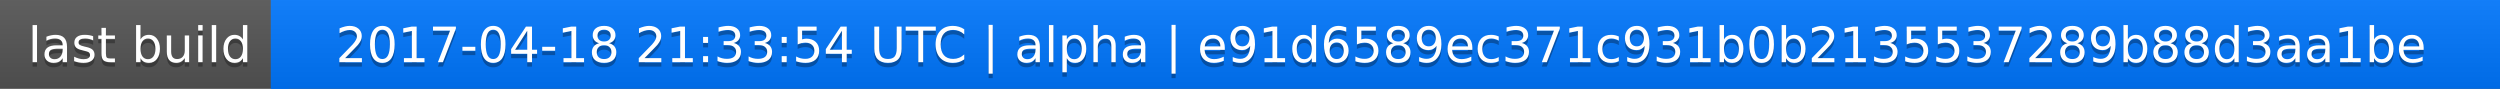
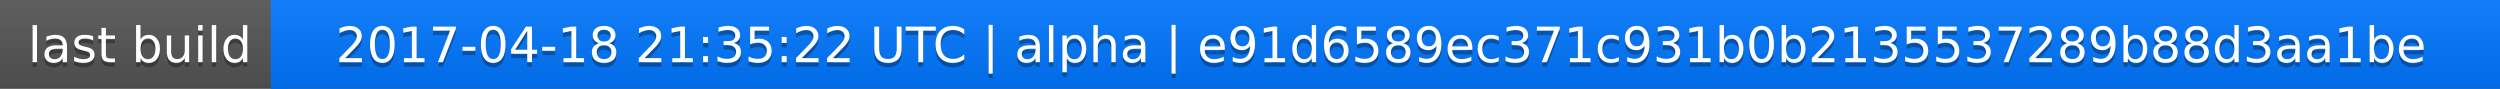
<svg xmlns="http://www.w3.org/2000/svg" width="563" height="20">
  <linearGradient id="a" x2="0" y2="100%">
    <stop offset="0" stop-color="#bbb" stop-opacity=".1" />
    <stop offset="1" stop-opacity=".1" />
  </linearGradient>
  <rect rx="0" width="563" height="20" fill="#555" />
  <rect rx="0" x="61" width="502" height="20" fill="#07f" />
  <path fill="#07f" d="M61 0h4v20h-4z" />
  <rect rx="0" width="563" height="20" fill="url(#a)" />
  <g fill="#fff" text-anchor="middle" font-family="DejaVu Sans,Verdana,Geneva,sans-serif" font-size="11">
    <text x="31.5" y="15" fill="#010101" fill-opacity=".3">last build</text>
    <text x="31.5" y="14">last build</text>
-     <text x="311" y="15" fill="#010101" fill-opacity=".3">2017-04-18 21:33:54 UTC | alpha | e91d6589ec371c931b0b2135537289b88d3aa1be</text>
-     <text x="311" y="14">2017-04-18 21:33:54 UTC | alpha | e91d6589ec371c931b0b2135537289b88d3aa1be</text>
+     <text x="311" y="15" fill="#010101" fill-opacity=".3">2017-04-18 21:35:22 UTC | alpha | e91d6589ec371c931b0b2135537289b88d3aa1be</text>
+     <text x="311" y="14">2017-04-18 21:35:22 UTC | alpha | e91d6589ec371c931b0b2135537289b88d3aa1be</text>
  </g>
</svg>
